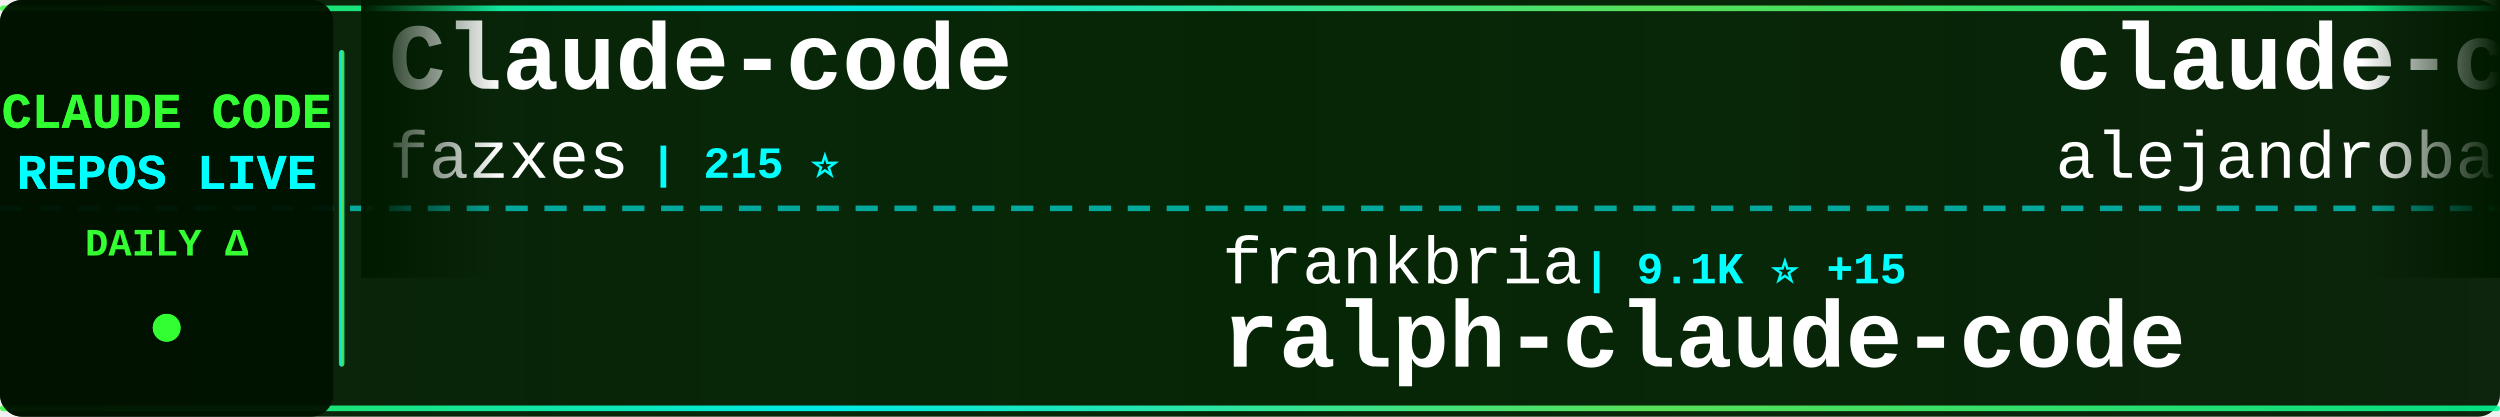
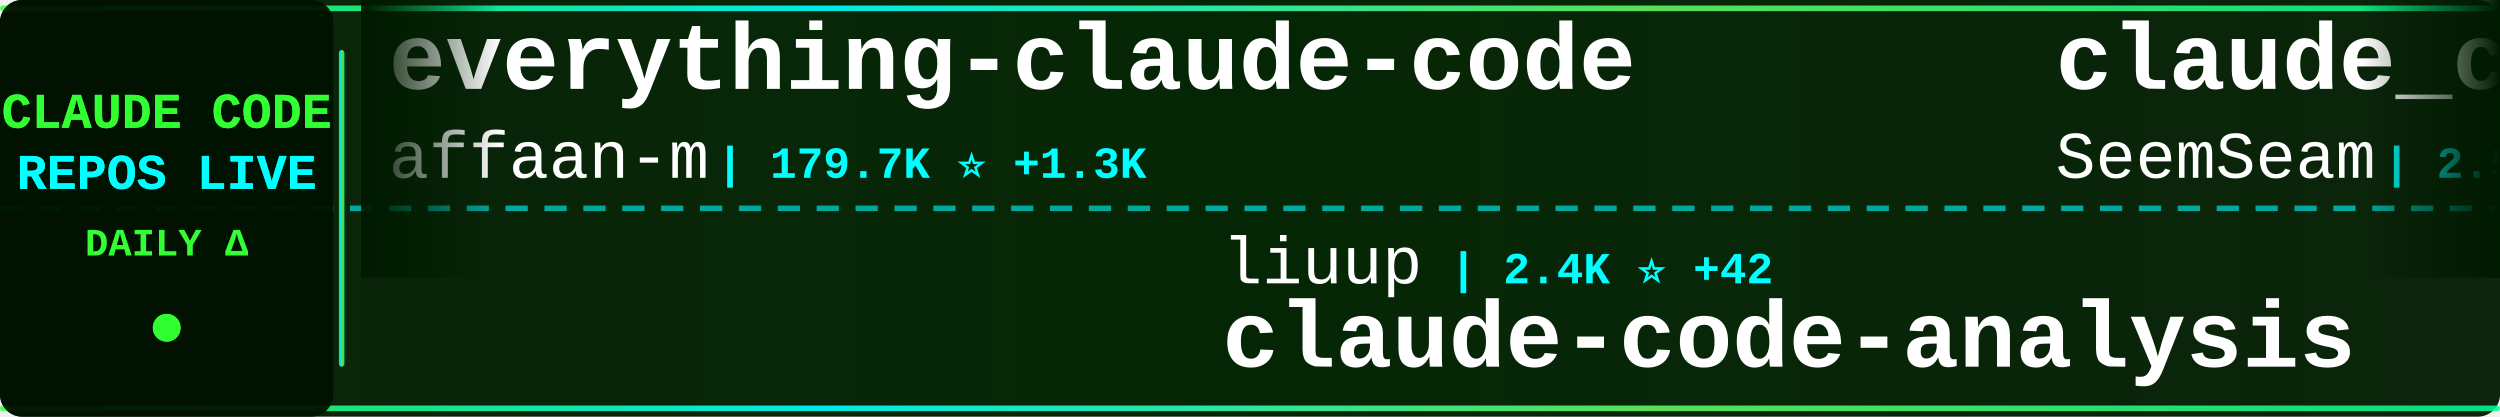
<svg xmlns="http://www.w3.org/2000/svg" width="900" height="150">
  <defs>
    <linearGradient id="tickerBg" x1="0%" y1="0%" x2="100%" y2="0%">
      <stop offset="0%" style="stop-color:#001a00;stop-opacity:0.95" />
      <stop offset="50%" style="stop-color:#002200;stop-opacity:0.98" />
      <stop offset="100%" style="stop-color:#001a00;stop-opacity:0.95" />
    </linearGradient>
    <linearGradient id="borderGrad" x1="0%" y1="0%" x2="100%" y2="0%">
      <stop offset="0%" style="stop-color:#33ff33;stop-opacity:0.85">
        <animate attributeName="stop-opacity" values="0.85;1;0.85" dur="2s" repeatCount="indefinite" />
      </stop>
      <stop offset="33%" style="stop-color:#00ffff;stop-opacity:0.9">
        <animate attributeName="stop-opacity" values="0.9;1;0.9" dur="2.2s" repeatCount="indefinite" />
      </stop>
      <stop offset="66%" style="stop-color:#66ff66;stop-opacity:0.85">
        <animate attributeName="stop-opacity" values="0.85;1;0.85" dur="1.8s" repeatCount="indefinite" />
      </stop>
      <stop offset="100%" style="stop-color:#00ff99;stop-opacity:0.85">
        <animate attributeName="stop-opacity" values="0.85;1;0.85" dur="2s" repeatCount="indefinite" />
      </stop>
    </linearGradient>
    <filter id="textGlow">
      <feGaussianBlur stdDeviation="0.1" result="coloredBlur" />
      <feMerge>
        <feMergeNode in="coloredBlur" />
        <feMergeNode in="SourceGraphic" />
      </feMerge>
    </filter>
    <filter id="metricGlow">
      <feGaussianBlur stdDeviation="0.2" result="coloredBlur" />
      <feMerge>
        <feMergeNode in="coloredBlur" />
        <feMergeNode in="SourceGraphic" />
      </feMerge>
    </filter>
    <linearGradient id="leftFade" x1="0%" y1="0%" x2="100%" y2="0%">
      <stop offset="0%" style="stop-color:#001a00;stop-opacity:1" />
      <stop offset="100%" style="stop-color:#001a00;stop-opacity:0" />
    </linearGradient>
    <linearGradient id="rightFade" x1="0%" y1="0%" x2="100%" y2="0%">
      <stop offset="0%" style="stop-color:#001a00;stop-opacity:0" />
      <stop offset="100%" style="stop-color:#001a00;stop-opacity:1" />
    </linearGradient>
  </defs>
  <rect width="900" height="150" fill="url(#tickerBg)" rx="8" />
  <rect x="0" y="2" width="900" height="2" fill="url(#borderGrad)" rx="1" />
  <rect x="0" y="146" width="900" height="2" fill="url(#borderGrad)" rx="1" />
  <line x1="0" y1="75" x2="900" y2="75" stroke="#00ffff" stroke-width="2" stroke-dasharray="8 6" opacity="0.6" />
  <rect x="0" y="0" width="120" height="150" fill="#001100" opacity="0.95" rx="8" />
  <text x="60" y="46" font-family="'Courier New', monospace" font-size="18" font-weight="bold" fill="#33ff33" text-anchor="middle" filter="url(#textGlow)">
    CLAUDE CODE
  </text>
  <text x="60" y="68" font-family="'Courier New', monospace" font-size="18" font-weight="bold" fill="#00ffff" text-anchor="middle" filter="url(#textGlow)">
    REPOS LIVE
  </text>
  <text x="60" y="92" font-family="'Courier New', monospace" font-size="14" font-weight="bold" fill="#33ff33" text-anchor="middle">
    DAILY Δ
  </text>
  <circle cx="60" cy="118" r="5" fill="#33ff33" filter="url(#metricGlow)">
    <animate attributeName="r" values="4;6;4" dur="1.5s" repeatCount="indefinite" />
    <animate attributeName="opacity" values="0.6;1;0.6" dur="1.5s" repeatCount="indefinite" />
  </circle>
  <rect x="122" y="18" width="2" height="114" fill="url(#borderGrad)" rx="1" />
  <clipPath id="tickerClip">
    <rect x="130" y="0" width="770" height="150" />
  </clipPath>
  <g clip-path="url(#tickerClip)">
    <g id="tickerItems">
      <animateTransform attributeName="transform" attributeType="XML" type="translate" from="0 0" to="-3000 0" dur="54s" repeatCount="indefinite" />
      <g transform="translate(0, 0)">
-         <text x="140" y="32" font-family="'Courier New', monospace" font-size="34" font-weight="bold" fill="#ffffff">Claude-code</text>
-         <text x="140" y="64" font-family="'Courier New', monospace" font-size="24" font-weight="normal" fill="#ffffff" opacity="1.0">fazxes</text>
-         <text x="234" y="64" font-family="'Courier New', monospace" font-size="16" font-weight="bold" fill="#00ffff"> | 215 ⭐</text>
+         <text x="140" y="32" font-family="'Courier New', monospace" font-size="34" font-weight="bold" fill="#ffffff">everything-claude-code</text>
+         <text x="140" y="64" font-family="'Courier New', monospace" font-size="24" font-weight="normal" fill="#ffffff" opacity="1.0">affaan-m</text>
+         <text x="258" y="64" font-family="'Courier New', monospace" font-size="16" font-weight="bold" fill="#00ffff"> | 179.7K ⭐ +1.3K</text>
      </g>
      <g transform="translate(300, 0)">
-         <text x="140" y="102" font-family="'Courier New', monospace" font-size="24" font-weight="normal" fill="#ffffff" opacity="1.0">frankbria</text>
-         <text x="270" y="102" font-family="'Courier New', monospace" font-size="16" font-weight="bold" fill="#00ffff"> | 9.1K ⭐ +15</text>
-         <text x="140" y="132" font-family="'Courier New', monospace" font-size="34" font-weight="bold" fill="#ffffff">ralph-claude-code</text>
+         <text x="140" y="102" font-family="'Courier New', monospace" font-size="24" font-weight="normal" fill="#ffffff" opacity="1.0">liuup</text>
+         <text x="222" y="102" font-family="'Courier New', monospace" font-size="16" font-weight="bold" fill="#00ffff"> | 2.4K ⭐ +42</text>
+         <text x="140" y="132" font-family="'Courier New', monospace" font-size="34" font-weight="bold" fill="#ffffff">claude-code-analysis</text>
      </g>
      <g transform="translate(600, 0)">
-         <text x="140" y="32" font-family="'Courier New', monospace" font-size="34" font-weight="bold" fill="#ffffff">claude-code-from-source</text>
-         <text x="140" y="64" font-family="'Courier New', monospace" font-size="24" font-weight="normal" fill="#ffffff" opacity="1.0">alejandrobalderas</text>
-         <text x="366" y="64" font-family="'Courier New', monospace" font-size="16" font-weight="bold" fill="#00ffff"> | 1.9K ⭐ +3</text>
+         <text x="140" y="32" font-family="'Courier New', monospace" font-size="34" font-weight="bold" fill="#ffffff">claude_codex_bridge</text>
+         <text x="140" y="64" font-family="'Courier New', monospace" font-size="24" font-weight="normal" fill="#ffffff" opacity="1.0">SeemSeam</text>
+         <text x="258" y="64" font-family="'Courier New', monospace" font-size="16" font-weight="bold" fill="#00ffff"> | 2.5K ⭐ +17</text>
      </g>
      <g transform="translate(900, 0)">
-         <text x="140" y="102" font-family="'Courier New', monospace" font-size="24" font-weight="normal" fill="#ffffff" opacity="1.0">Donchitos</text>
-         <text x="270" y="102" font-family="'Courier New', monospace" font-size="16" font-weight="bold" fill="#00ffff"> | 18.3K ⭐ +271</text>
-         <text x="140" y="132" font-family="'Courier New', monospace" font-size="34" font-weight="bold" fill="#ffffff">Claude-Code-Game-Studios</text>
+         <text x="140" y="102" font-family="'Courier New', monospace" font-size="24" font-weight="normal" fill="#ffffff" opacity="1.0">zebbern</text>
+         <text x="246" y="102" font-family="'Courier New', monospace" font-size="16" font-weight="bold" fill="#00ffff"> | 4.1K ⭐ +10</text>
+         <text x="140" y="132" font-family="'Courier New', monospace" font-size="34" font-weight="bold" fill="#ffffff">claude-code-guide</text>
      </g>
      <g transform="translate(1200, 0)">
-         <text x="140" y="32" font-family="'Courier New', monospace" font-size="34" font-weight="bold" fill="#ffffff">claude-code-book</text>
-         <text x="140" y="64" font-family="'Courier New', monospace" font-size="24" font-weight="normal" fill="#ffffff" opacity="1.0">lintsinghua</text>
-         <text x="294" y="64" font-family="'Courier New', monospace" font-size="16" font-weight="bold" fill="#00ffff"> | 3.2K ⭐ +25</text>
+         <text x="140" y="32" font-family="'Courier New', monospace" font-size="34" font-weight="bold" fill="#ffffff">claude-code-cheat-sheet</text>
+         <text x="140" y="64" font-family="'Courier New', monospace" font-size="24" font-weight="normal" fill="#ffffff" opacity="1.0">Njengah</text>
+         <text x="246" y="64" font-family="'Courier New', monospace" font-size="16" font-weight="bold" fill="#00ffff"> | 1.7K ⭐ +2</text>
      </g>
      <g transform="translate(1500, 0)">
-         <text x="140" y="102" font-family="'Courier New', monospace" font-size="24" font-weight="normal" fill="#ffffff" opacity="1.0">wanshuiyin</text>
-         <text x="282" y="102" font-family="'Courier New', monospace" font-size="16" font-weight="bold" fill="#00ffff"> | 8.9K ⭐ +156</text>
-         <text x="140" y="132" font-family="'Courier New', monospace" font-size="34" font-weight="bold" fill="#ffffff">Auto-claude-code-researc...</text>
+         <text x="140" y="102" font-family="'Courier New', monospace" font-size="24" font-weight="normal" fill="#ffffff" opacity="1.0">shanraisshan</text>
+         <text x="306" y="102" font-family="'Courier New', monospace" font-size="16" font-weight="bold" fill="#00ffff"> | 52.5K ⭐ +251</text>
+         <text x="140" y="132" font-family="'Courier New', monospace" font-size="34" font-weight="bold" fill="#ffffff">claude-code-best-practic...</text>
      </g>
      <g transform="translate(1800, 0)">
-         <text x="140" y="32" font-family="'Courier New', monospace" font-size="34" font-weight="bold" fill="#ffffff">claude-code-my-workflow</text>
-         <text x="140" y="64" font-family="'Courier New', monospace" font-size="24" font-weight="normal" fill="#ffffff" opacity="1.0">pedrohcgs</text>
-         <text x="270" y="64" font-family="'Courier New', monospace" font-size="16" font-weight="bold" fill="#00ffff"> | 1.1K ⭐ +10</text>
+         <text x="140" y="32" font-family="'Courier New', monospace" font-size="34" font-weight="bold" fill="#ffffff">claude-code-ultimate-gui...</text>
+         <text x="140" y="64" font-family="'Courier New', monospace" font-size="24" font-weight="normal" fill="#ffffff" opacity="1.0">FlorianBruniaux</text>
+         <text x="342" y="64" font-family="'Courier New', monospace" font-size="16" font-weight="bold" fill="#00ffff"> | 4.3K ⭐ +19</text>
      </g>
      <g transform="translate(2100, 0)">
-         <text x="140" y="102" font-family="'Courier New', monospace" font-size="24" font-weight="normal" fill="#ffffff" opacity="1.0">zebbern</text>
-         <text x="246" y="102" font-family="'Courier New', monospace" font-size="16" font-weight="bold" fill="#00ffff"> | 4.1K ⭐ +9</text>
-         <text x="140" y="132" font-family="'Courier New', monospace" font-size="34" font-weight="bold" fill="#ffffff">claude-code-guide</text>
+         <text x="140" y="102" font-family="'Courier New', monospace" font-size="24" font-weight="normal" fill="#ffffff" opacity="1.0">diet103</text>
+         <text x="246" y="102" font-family="'Courier New', monospace" font-size="16" font-weight="bold" fill="#00ffff"> | 9.6K ⭐ +3</text>
+         <text x="140" y="132" font-family="'Courier New', monospace" font-size="34" font-weight="bold" fill="#ffffff">claude-code-infrastructu...</text>
      </g>
      <g transform="translate(2400, 0)">
-         <text x="140" y="32" font-family="'Courier New', monospace" font-size="34" font-weight="bold" fill="#ffffff">how-claude-code-works</text>
-         <text x="140" y="64" font-family="'Courier New', monospace" font-size="24" font-weight="normal" fill="#ffffff" opacity="1.0">Windy3f3f3f3f</text>
-         <text x="318" y="64" font-family="'Courier New', monospace" font-size="16" font-weight="bold" fill="#00ffff"> | 2.3K ⭐ +22</text>
+         <text x="140" y="32" font-family="'Courier New', monospace" font-size="34" font-weight="bold" fill="#ffffff">ralph</text>
+         <text x="140" y="64" font-family="'Courier New', monospace" font-size="24" font-weight="normal" fill="#ffffff" opacity="1.0">snarktank</text>
+         <text x="270" y="64" font-family="'Courier New', monospace" font-size="16" font-weight="bold" fill="#00ffff"> | 18.9K ⭐ +77</text>
      </g>
      <g transform="translate(2700, 0)">
-         <text x="140" y="102" font-family="'Courier New', monospace" font-size="24" font-weight="normal" fill="#ffffff" opacity="1.0">anthropics</text>
-         <text x="282" y="102" font-family="'Courier New', monospace" font-size="16" font-weight="bold" fill="#00ffff"> | 7.5K ⭐ +6</text>
-         <text x="140" y="132" font-family="'Courier New', monospace" font-size="34" font-weight="bold" fill="#ffffff">claude-code-action</text>
+         <text x="140" y="102" font-family="'Courier New', monospace" font-size="24" font-weight="normal" fill="#ffffff" opacity="1.0">farion1231</text>
+         <text x="282" y="102" font-family="'Courier New', monospace" font-size="16" font-weight="bold" fill="#00ffff"> | 67.6K ⭐ +1.3K</text>
+         <text x="140" y="132" font-family="'Courier New', monospace" font-size="34" font-weight="bold" fill="#ffffff">cc-switch</text>
      </g>
      <g transform="translate(3000, 0)">
-         <text x="140" y="32" font-family="'Courier New', monospace" font-size="34" font-weight="bold" fill="#ffffff">Claude-code</text>
-         <text x="140" y="64" font-family="'Courier New', monospace" font-size="24" font-weight="normal" fill="#ffffff" opacity="1.0">fazxes</text>
-         <text x="234" y="64" font-family="'Courier New', monospace" font-size="16" font-weight="bold" fill="#00ffff"> | 215 ⭐</text>
+         <text x="140" y="32" font-family="'Courier New', monospace" font-size="34" font-weight="bold" fill="#ffffff">everything-claude-code</text>
+         <text x="140" y="64" font-family="'Courier New', monospace" font-size="24" font-weight="normal" fill="#ffffff" opacity="1.0">affaan-m</text>
+         <text x="258" y="64" font-family="'Courier New', monospace" font-size="16" font-weight="bold" fill="#00ffff"> | 179.7K ⭐ +1.3K</text>
      </g>
      <g transform="translate(3300, 0)">
-         <text x="140" y="102" font-family="'Courier New', monospace" font-size="24" font-weight="normal" fill="#ffffff" opacity="1.0">frankbria</text>
-         <text x="270" y="102" font-family="'Courier New', monospace" font-size="16" font-weight="bold" fill="#00ffff"> | 9.1K ⭐ +15</text>
-         <text x="140" y="132" font-family="'Courier New', monospace" font-size="34" font-weight="bold" fill="#ffffff">ralph-claude-code</text>
+         <text x="140" y="102" font-family="'Courier New', monospace" font-size="24" font-weight="normal" fill="#ffffff" opacity="1.0">liuup</text>
+         <text x="222" y="102" font-family="'Courier New', monospace" font-size="16" font-weight="bold" fill="#00ffff"> | 2.4K ⭐ +42</text>
+         <text x="140" y="132" font-family="'Courier New', monospace" font-size="34" font-weight="bold" fill="#ffffff">claude-code-analysis</text>
      </g>
      <g transform="translate(3600, 0)">
-         <text x="140" y="32" font-family="'Courier New', monospace" font-size="34" font-weight="bold" fill="#ffffff">claude-code-from-source</text>
-         <text x="140" y="64" font-family="'Courier New', monospace" font-size="24" font-weight="normal" fill="#ffffff" opacity="1.0">alejandrobalderas</text>
-         <text x="366" y="64" font-family="'Courier New', monospace" font-size="16" font-weight="bold" fill="#00ffff"> | 1.9K ⭐ +3</text>
+         <text x="140" y="32" font-family="'Courier New', monospace" font-size="34" font-weight="bold" fill="#ffffff">claude_codex_bridge</text>
+         <text x="140" y="64" font-family="'Courier New', monospace" font-size="24" font-weight="normal" fill="#ffffff" opacity="1.0">SeemSeam</text>
+         <text x="258" y="64" font-family="'Courier New', monospace" font-size="16" font-weight="bold" fill="#00ffff"> | 2.5K ⭐ +17</text>
      </g>
      <g transform="translate(3900, 0)">
-         <text x="140" y="102" font-family="'Courier New', monospace" font-size="24" font-weight="normal" fill="#ffffff" opacity="1.0">Donchitos</text>
-         <text x="270" y="102" font-family="'Courier New', monospace" font-size="16" font-weight="bold" fill="#00ffff"> | 18.3K ⭐ +271</text>
-         <text x="140" y="132" font-family="'Courier New', monospace" font-size="34" font-weight="bold" fill="#ffffff">Claude-Code-Game-Studios</text>
+         <text x="140" y="102" font-family="'Courier New', monospace" font-size="24" font-weight="normal" fill="#ffffff" opacity="1.0">zebbern</text>
+         <text x="246" y="102" font-family="'Courier New', monospace" font-size="16" font-weight="bold" fill="#00ffff"> | 4.1K ⭐ +10</text>
+         <text x="140" y="132" font-family="'Courier New', monospace" font-size="34" font-weight="bold" fill="#ffffff">claude-code-guide</text>
      </g>
    </g>
  </g>
  <rect x="130" y="0" width="50" height="100" fill="url(#leftFade)" />
  <rect x="850" y="0" width="50" height="100" fill="url(#rightFade)" />
</svg>
